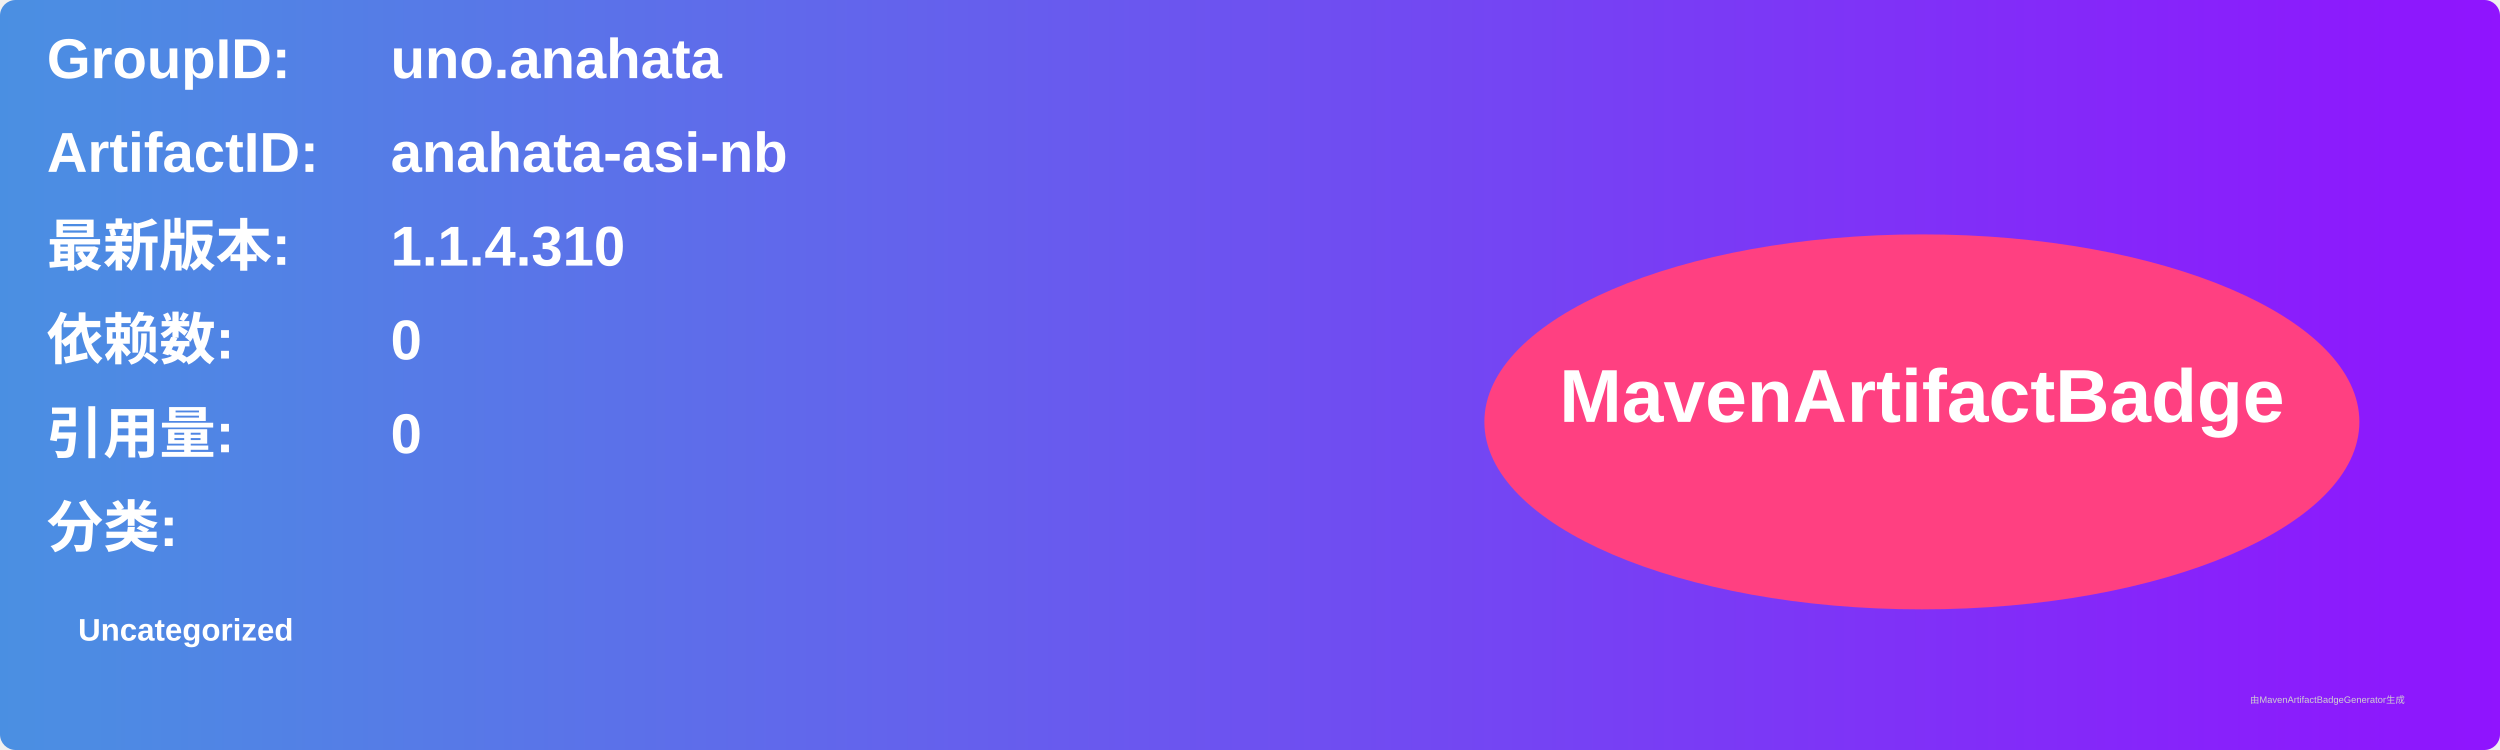
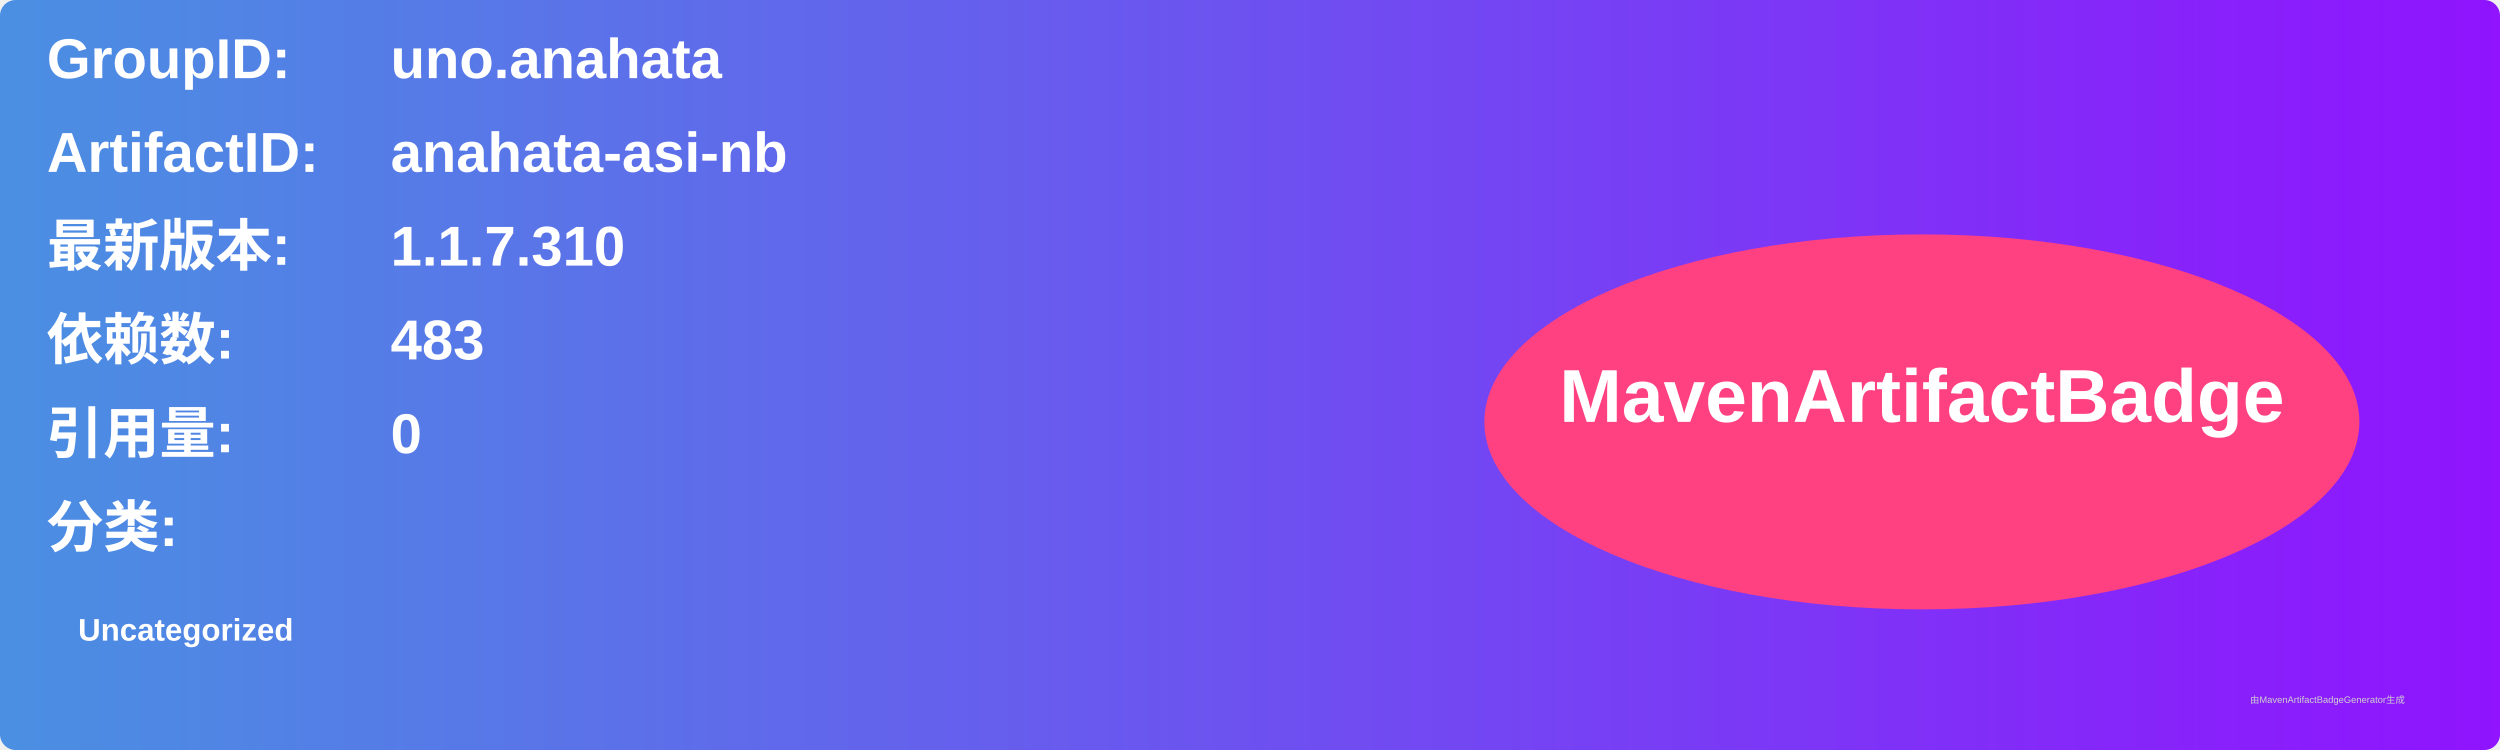
<svg xmlns="http://www.w3.org/2000/svg" width="800" height="240" viewBox="0 0 800 240">
  <linearGradient id="grad" x1="0%" y1="0%" x2="100%" y2="0%">
    <stop offset="0%" stop-color="#4a90e2" />
    <stop offset="100%" stop-color="#9013fe" />
  </linearGradient>
  <rect width="100%" height="100%" rx="5" ry="5" fill="url(#grad)" />
  <g transform="translate(15, 15)">
    <text x="0" y="10" font-family="Arial" font-size="18" fill="white" font-weight="bold" width="260">GroupID:</text>
    <text x="110" y="10" font-family="Arial" font-size="18" fill="white" font-weight="bold" width="460">uno.anahata</text>
    <text x="0" y="40" font-family="Arial" font-size="18" fill="white" font-weight="bold" width="260">ArtifactID:</text>
    <text x="110" y="40" font-family="Arial" font-size="18" fill="white" font-weight="bold" width="460">anahata-asi-nb</text>
    <text x="0" y="70" font-family="Arial" font-size="18" fill="white" font-weight="bold">最新版本:</text>
    <text x="110" y="70" font-family="Arial" font-size="18" fill="white" font-weight="bold">
-       <tspan font-weight="bold">1.1.4.310</tspan>
+       <tspan font-weight="bold">1.1.7.310</tspan>
    </text>
    <text x="0" y="100" font-family="Arial" font-size="18" fill="white" font-weight="bold">依赖数: </text>
    <text x="110" y="100" font-family="Arial" font-size="18" fill="white">
-       <tspan font-weight="bold">0</tspan>
+       <tspan font-weight="bold">483</tspan>
    </text>
    <text x="0" y="130" font-family="Arial" font-size="18" fill="white" font-weight="bold">引用量: </text>
    <text x="110" y="130" font-family="Arial" font-size="18" fill="white">
      <tspan font-weight="bold">0</tspan>
    </text>
    <text x="0" y="160" font-family="Arial" font-size="18" fill="white" font-weight="bold">分类:</text>
    <text x="10" y="190" font-family="Arial" font-size="10" fill="white">
      <tspan font-weight="bold">Uncategorized</tspan>
    </text>
    <ellipse cx="600" cy="120" rx="140" ry="60" fill="#ff4081" />
    <text x="600" y="120" text-anchor="middle" font-family="Arial" font-size="24" fill="white" font-weight="bold">MavenArtifactBadge</text>
  </g>
  <text x="720" y="225" font-family="Arial" font-size="3" fill="#d0d0d0">由MavenArtifactBadgeGenerator生成</text>
</svg>
